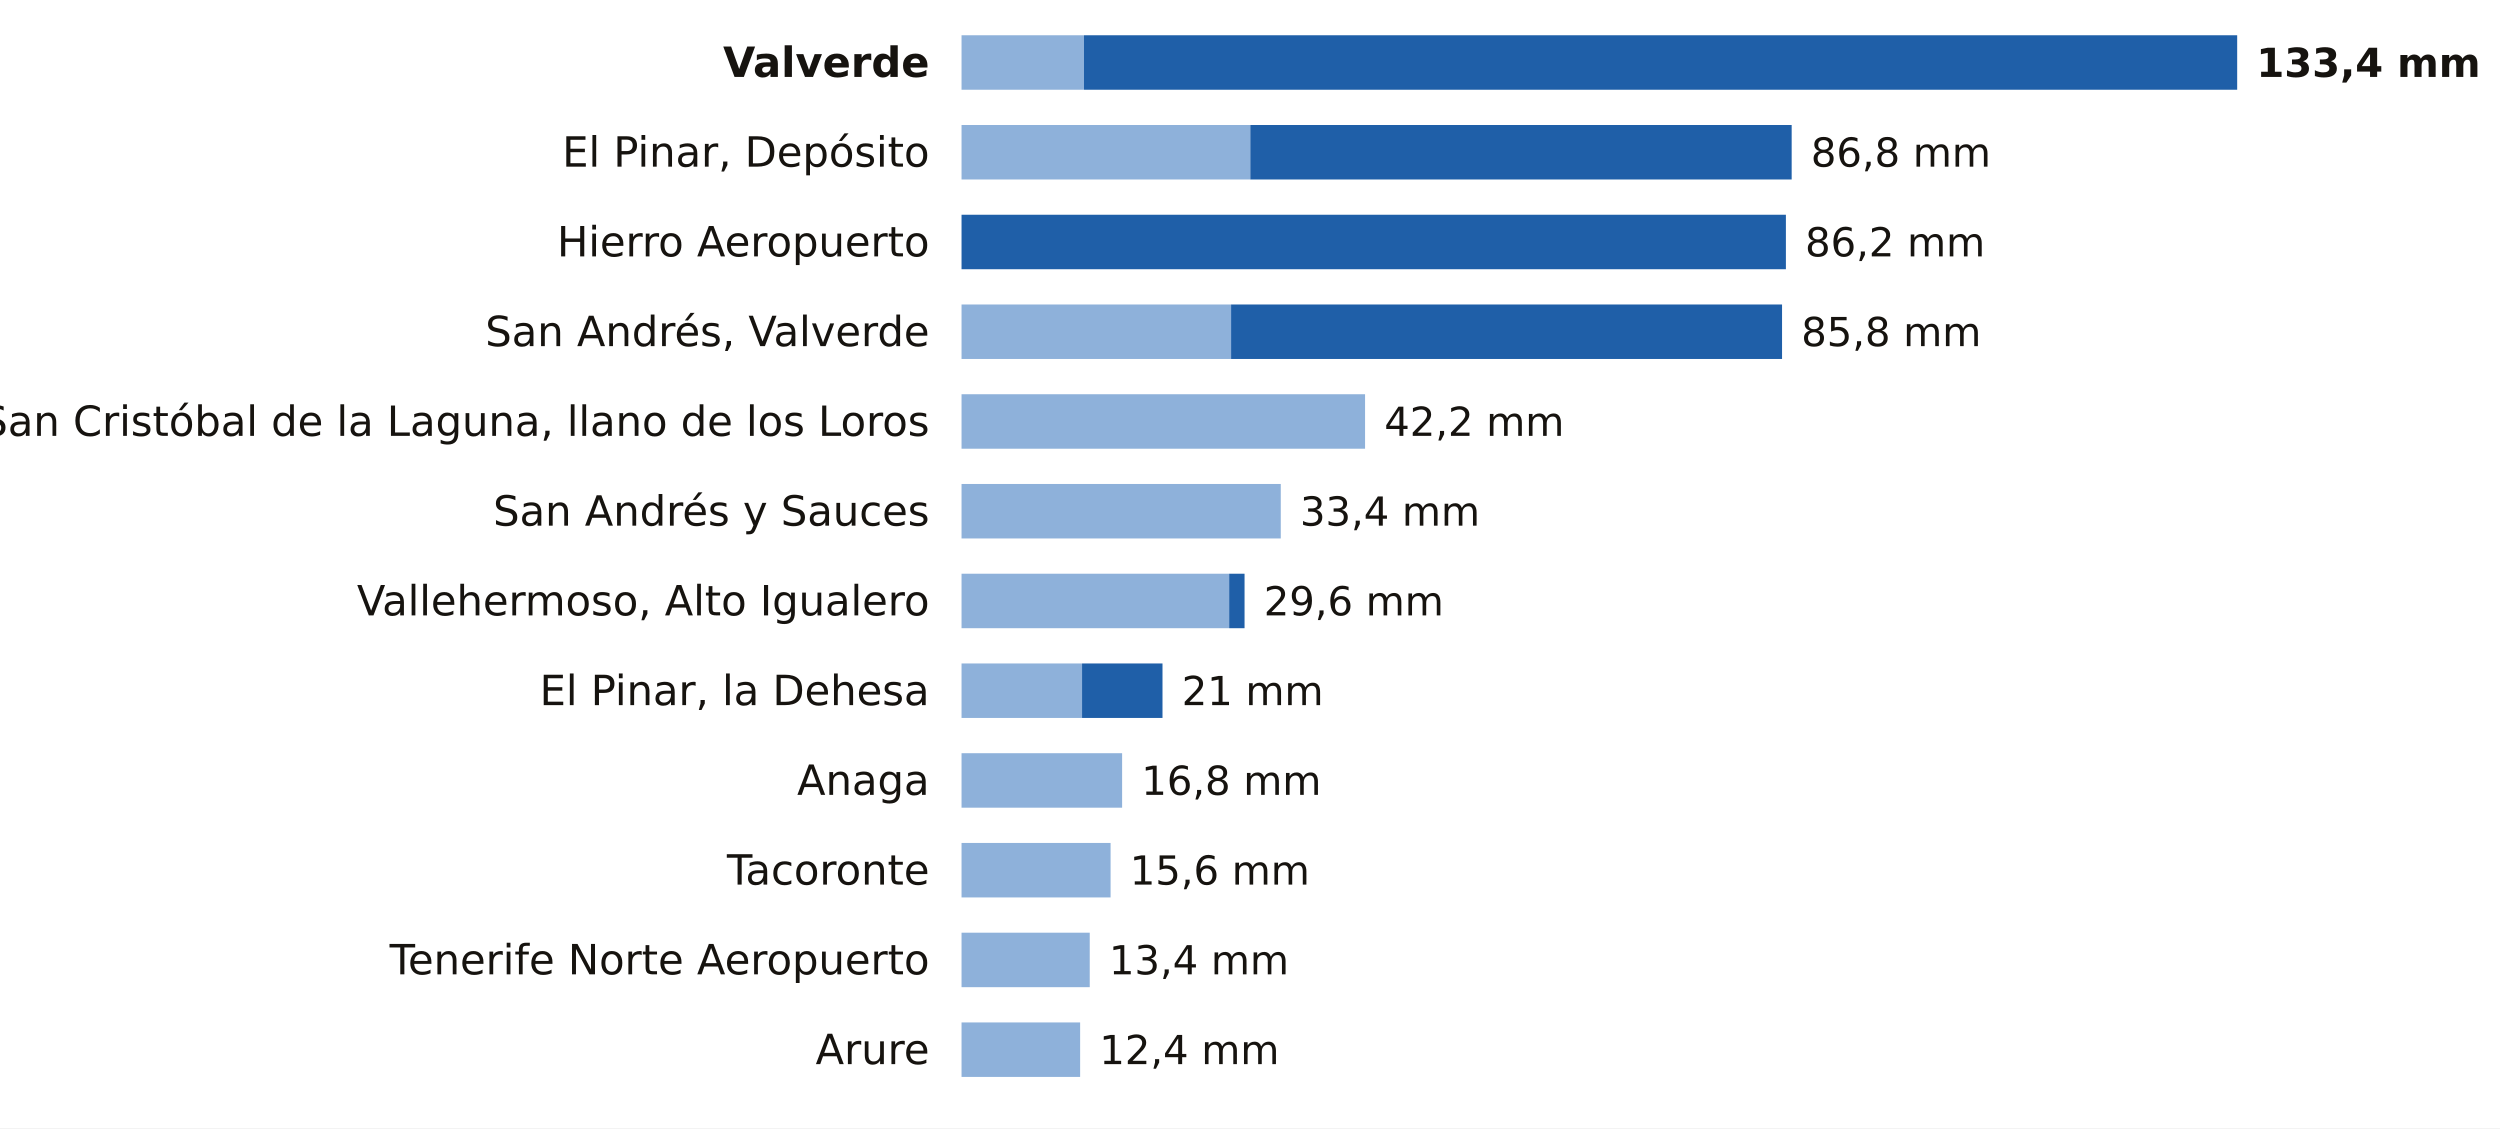
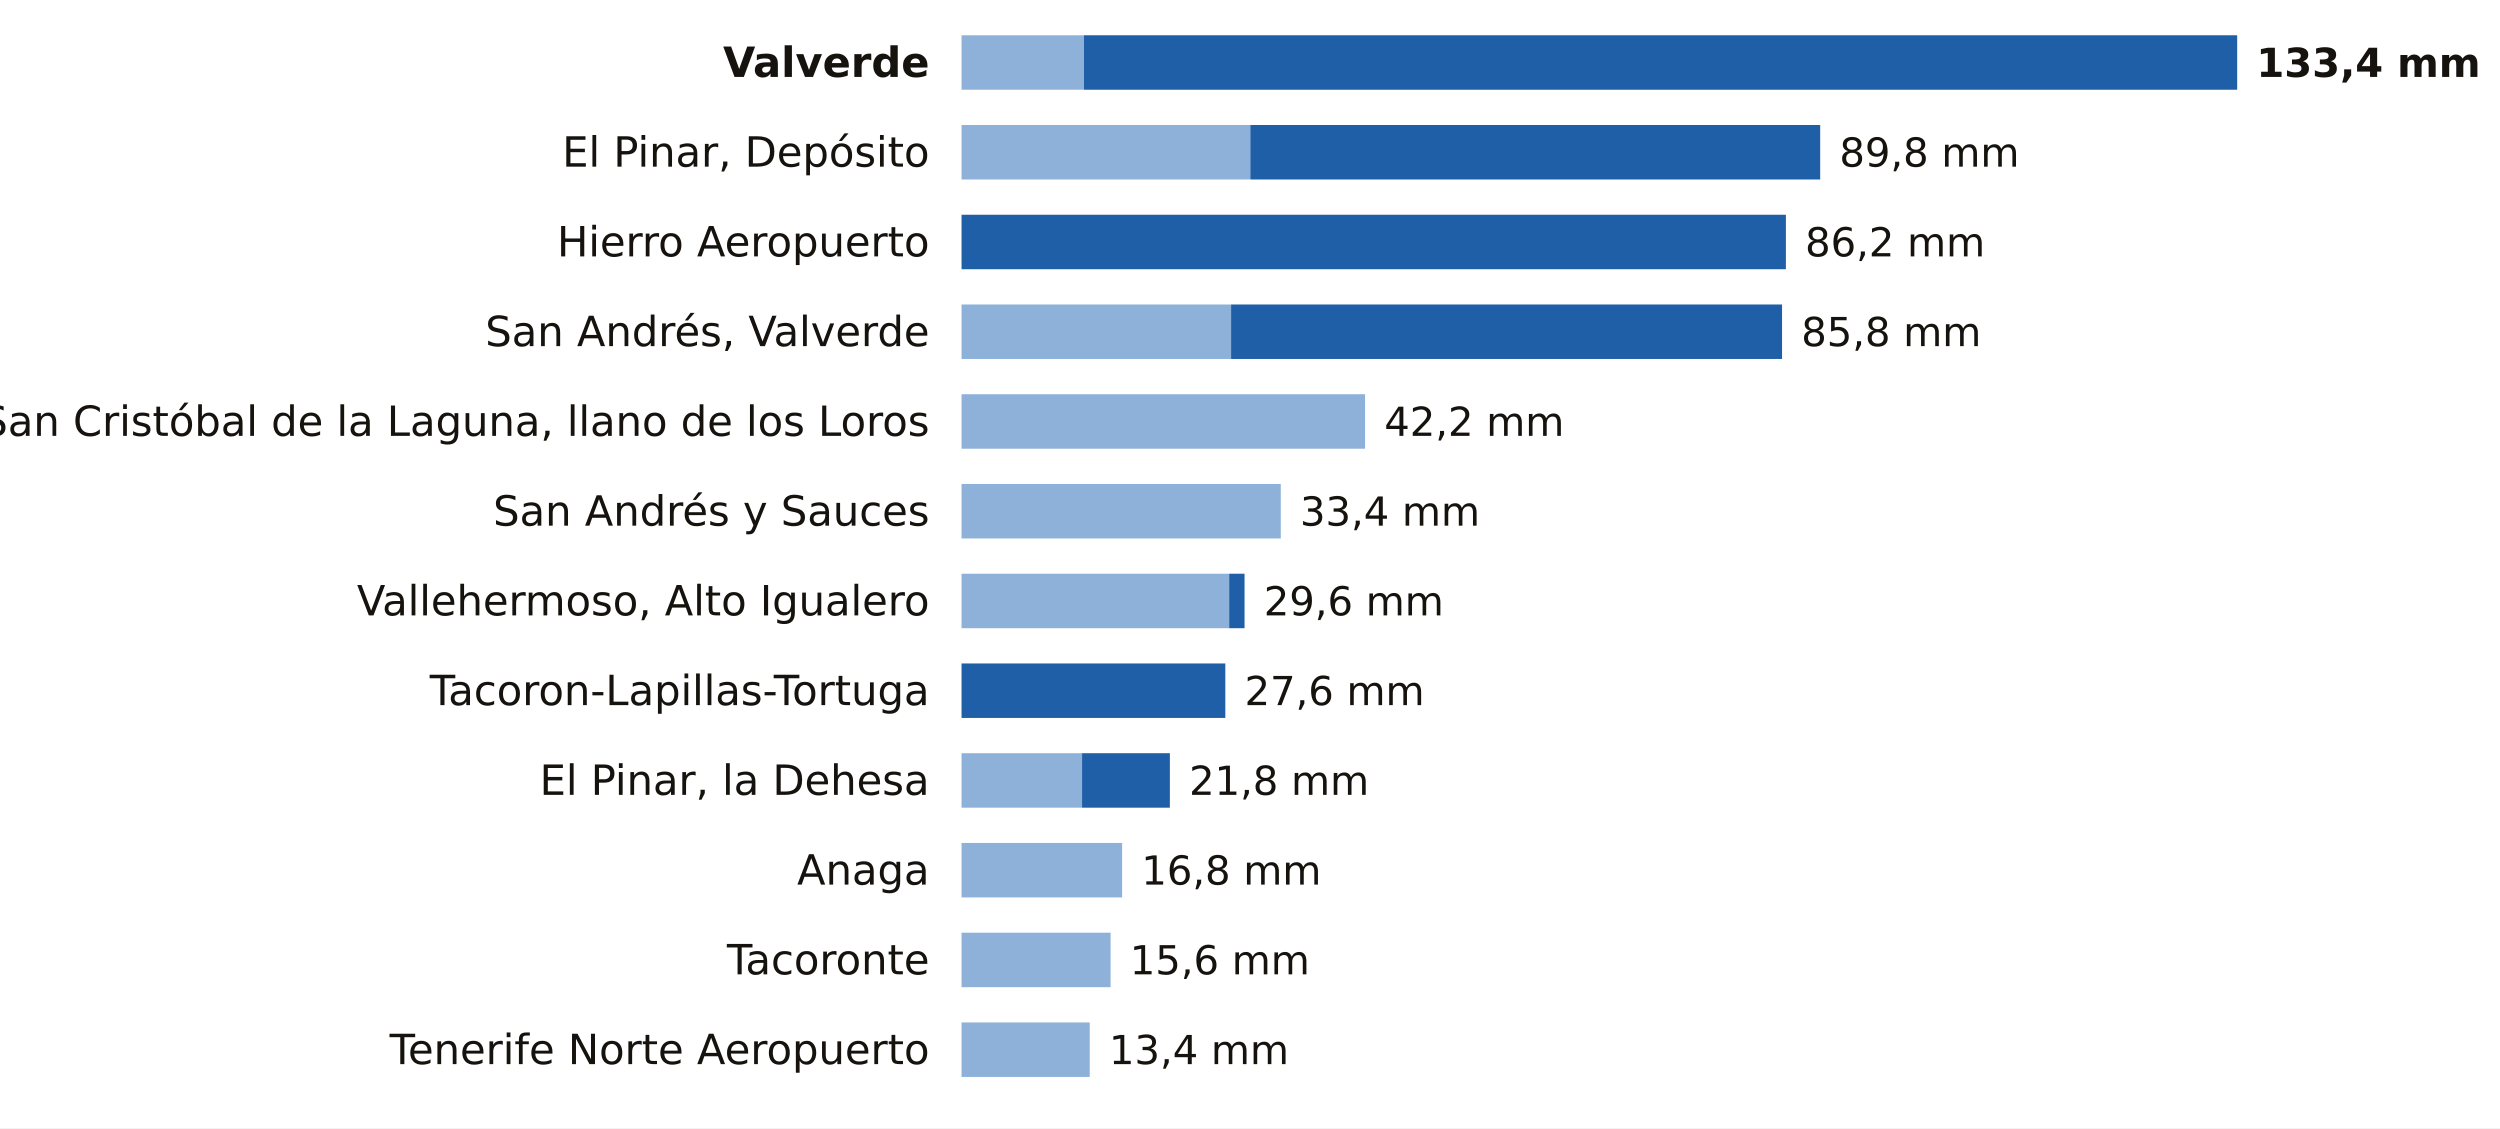
<svg xmlns="http://www.w3.org/2000/svg" viewBox="0 0 780 352" width="780" height="352" role="img" aria-label="La lluvia de los últimos 7 días en las estaciones de AEMET de Santa Cruz de Tenerife">
  <rect width="780" height="352" fill="#FFFFFF" />
  <text x="290.0" y="24.0" font-size="13" fill="#16130F" text-anchor="end" font-weight="600" font-family="Public Sans, DejaVu Sans, Arial, sans-serif">Valverde</text>
  <rect x="300" y="11" width="38.2" height="17" fill="#8EB1DA" />
  <rect x="338.2" y="11" width="359.8" height="17" fill="#1F5FA8" />
  <text x="704.0" y="24.0" font-size="12.5" fill="#16130F" text-anchor="start" font-weight="700" font-family="Public Sans, DejaVu Sans, Arial, sans-serif">133,4 mm</text>
  <text x="290.0" y="52.0" font-size="13" fill="#16130F" text-anchor="end" font-weight="400" font-family="Public Sans, DejaVu Sans, Arial, sans-serif">El Pinar, Depósito</text>
  <rect x="300" y="39" width="90.1" height="17" fill="#8EB1DA" />
-   <rect x="390.1" y="39" width="168.9" height="17" fill="#1F5FA8" />
-   <text x="565.0" y="52.0" font-size="12.5" fill="#16130F" text-anchor="start" font-weight="500" font-family="Public Sans, DejaVu Sans, Arial, sans-serif">86,8 mm</text>
+   <rect x="390.1" y="39" width="177.8" height="17" fill="#1F5FA8" />
+   <text x="573.9" y="52.0" font-size="12.5" fill="#16130F" text-anchor="start" font-weight="500" font-family="Public Sans, DejaVu Sans, Arial, sans-serif">89,8 mm</text>
  <text x="290.0" y="80.0" font-size="13" fill="#16130F" text-anchor="end" font-weight="400" font-family="Public Sans, DejaVu Sans, Arial, sans-serif">Hierro Aeropuerto</text>
  <rect x="300.0" y="67" width="257.2" height="17" fill="#1F5FA8" />
  <text x="563.2" y="80.0" font-size="12.5" fill="#16130F" text-anchor="start" font-weight="500" font-family="Public Sans, DejaVu Sans, Arial, sans-serif">86,2 mm</text>
  <text x="290.0" y="108.0" font-size="13" fill="#16130F" text-anchor="end" font-weight="400" font-family="Public Sans, DejaVu Sans, Arial, sans-serif">San Andrés, Valverde</text>
  <rect x="300" y="95" width="84.1" height="17" fill="#8EB1DA" />
  <rect x="384.1" y="95" width="171.9" height="17" fill="#1F5FA8" />
  <text x="562.0" y="108.0" font-size="12.5" fill="#16130F" text-anchor="start" font-weight="500" font-family="Public Sans, DejaVu Sans, Arial, sans-serif">85,8 mm</text>
  <text x="290.0" y="136.0" font-size="13" fill="#16130F" text-anchor="end" font-weight="400" font-family="Public Sans, DejaVu Sans, Arial, sans-serif">San Cristóbal de la Laguna, llano de los Loros</text>
  <rect x="300" y="123" width="125.9" height="17" fill="#8EB1DA" />
  <text x="431.9" y="136.0" font-size="12.5" fill="#16130F" text-anchor="start" font-weight="500" font-family="Public Sans, DejaVu Sans, Arial, sans-serif">42,2 mm</text>
  <text x="290.0" y="164.0" font-size="13" fill="#16130F" text-anchor="end" font-weight="400" font-family="Public Sans, DejaVu Sans, Arial, sans-serif">San Andrés y Sauces</text>
  <rect x="300" y="151" width="99.6" height="17" fill="#8EB1DA" />
  <text x="405.6" y="164.0" font-size="12.5" fill="#16130F" text-anchor="start" font-weight="500" font-family="Public Sans, DejaVu Sans, Arial, sans-serif">33,4 mm</text>
  <text x="290.0" y="192.0" font-size="13" fill="#16130F" text-anchor="end" font-weight="400" font-family="Public Sans, DejaVu Sans, Arial, sans-serif">Vallehermoso, Alto Igualero</text>
  <rect x="300" y="179" width="83.5" height="17" fill="#8EB1DA" />
  <rect x="383.5" y="179" width="4.8" height="17" fill="#1F5FA8" />
  <text x="394.3" y="192.0" font-size="12.5" fill="#16130F" text-anchor="start" font-weight="500" font-family="Public Sans, DejaVu Sans, Arial, sans-serif">29,6 mm</text>
-   <text x="290.0" y="220.0" font-size="13" fill="#16130F" text-anchor="end" font-weight="400" font-family="Public Sans, DejaVu Sans, Arial, sans-serif">El Pinar, la Dehesa</text>
-   <rect x="300" y="207" width="37.6" height="17" fill="#8EB1DA" />
-   <rect x="337.6" y="207" width="25.1" height="17" fill="#1F5FA8" />
-   <text x="368.7" y="220.0" font-size="12.5" fill="#16130F" text-anchor="start" font-weight="500" font-family="Public Sans, DejaVu Sans, Arial, sans-serif">21 mm</text>
-   <text x="290.0" y="248.0" font-size="13" fill="#16130F" text-anchor="end" font-weight="400" font-family="Public Sans, DejaVu Sans, Arial, sans-serif">Anaga</text>
-   <rect x="300" y="235" width="50.1" height="17" fill="#8EB1DA" />
-   <text x="356.1" y="248.0" font-size="12.5" fill="#16130F" text-anchor="start" font-weight="500" font-family="Public Sans, DejaVu Sans, Arial, sans-serif">16,8 mm</text>
-   <text x="290.0" y="276.0" font-size="13" fill="#16130F" text-anchor="end" font-weight="400" font-family="Public Sans, DejaVu Sans, Arial, sans-serif">Tacoronte</text>
-   <rect x="300" y="263" width="46.5" height="17" fill="#8EB1DA" />
-   <text x="352.5" y="276.0" font-size="12.5" fill="#16130F" text-anchor="start" font-weight="500" font-family="Public Sans, DejaVu Sans, Arial, sans-serif">15,6 mm</text>
-   <text x="290.0" y="304.0" font-size="13" fill="#16130F" text-anchor="end" font-weight="400" font-family="Public Sans, DejaVu Sans, Arial, sans-serif">Tenerife Norte Aeropuerto</text>
-   <rect x="300" y="291" width="40.0" height="17" fill="#8EB1DA" />
-   <text x="346.0" y="304.0" font-size="12.5" fill="#16130F" text-anchor="start" font-weight="500" font-family="Public Sans, DejaVu Sans, Arial, sans-serif">13,4 mm</text>
-   <text x="290.0" y="332.0" font-size="13" fill="#16130F" text-anchor="end" font-weight="400" font-family="Public Sans, DejaVu Sans, Arial, sans-serif">Arure</text>
-   <rect x="300" y="319" width="37.0" height="17" fill="#8EB1DA" />
-   <text x="343.0" y="332.0" font-size="12.5" fill="#16130F" text-anchor="start" font-weight="500" font-family="Public Sans, DejaVu Sans, Arial, sans-serif">12,4 mm</text>
+   <text x="290.0" y="220.0" font-size="13" fill="#16130F" text-anchor="end" font-weight="400" font-family="Public Sans, DejaVu Sans, Arial, sans-serif">Tacoron-Lapillas-Tortuga</text>
+   <rect x="300.0" y="207" width="82.3" height="17" fill="#1F5FA8" />
+   <text x="388.3" y="220.0" font-size="12.5" fill="#16130F" text-anchor="start" font-weight="500" font-family="Public Sans, DejaVu Sans, Arial, sans-serif">27,6 mm</text>
+   <text x="290.0" y="248.0" font-size="13" fill="#16130F" text-anchor="end" font-weight="400" font-family="Public Sans, DejaVu Sans, Arial, sans-serif">El Pinar, la Dehesa</text>
+   <rect x="300" y="235" width="37.6" height="17" fill="#8EB1DA" />
+   <rect x="337.6" y="235" width="27.4" height="17" fill="#1F5FA8" />
+   <text x="371.0" y="248.0" font-size="12.5" fill="#16130F" text-anchor="start" font-weight="500" font-family="Public Sans, DejaVu Sans, Arial, sans-serif">21,8 mm</text>
+   <text x="290.0" y="276.0" font-size="13" fill="#16130F" text-anchor="end" font-weight="400" font-family="Public Sans, DejaVu Sans, Arial, sans-serif">Anaga</text>
+   <rect x="300" y="263" width="50.1" height="17" fill="#8EB1DA" />
+   <text x="356.1" y="276.0" font-size="12.5" fill="#16130F" text-anchor="start" font-weight="500" font-family="Public Sans, DejaVu Sans, Arial, sans-serif">16,8 mm</text>
+   <text x="290.0" y="304.0" font-size="13" fill="#16130F" text-anchor="end" font-weight="400" font-family="Public Sans, DejaVu Sans, Arial, sans-serif">Tacoronte</text>
+   <rect x="300" y="291" width="46.5" height="17" fill="#8EB1DA" />
+   <text x="352.5" y="304.0" font-size="12.5" fill="#16130F" text-anchor="start" font-weight="500" font-family="Public Sans, DejaVu Sans, Arial, sans-serif">15,6 mm</text>
+   <text x="290.0" y="332.0" font-size="13" fill="#16130F" text-anchor="end" font-weight="400" font-family="Public Sans, DejaVu Sans, Arial, sans-serif">Tenerife Norte Aeropuerto</text>
+   <rect x="300" y="319" width="40.0" height="17" fill="#8EB1DA" />
+   <text x="346.0" y="332.0" font-size="12.5" fill="#16130F" text-anchor="start" font-weight="500" font-family="Public Sans, DejaVu Sans, Arial, sans-serif">13,4 mm</text>
</svg>
